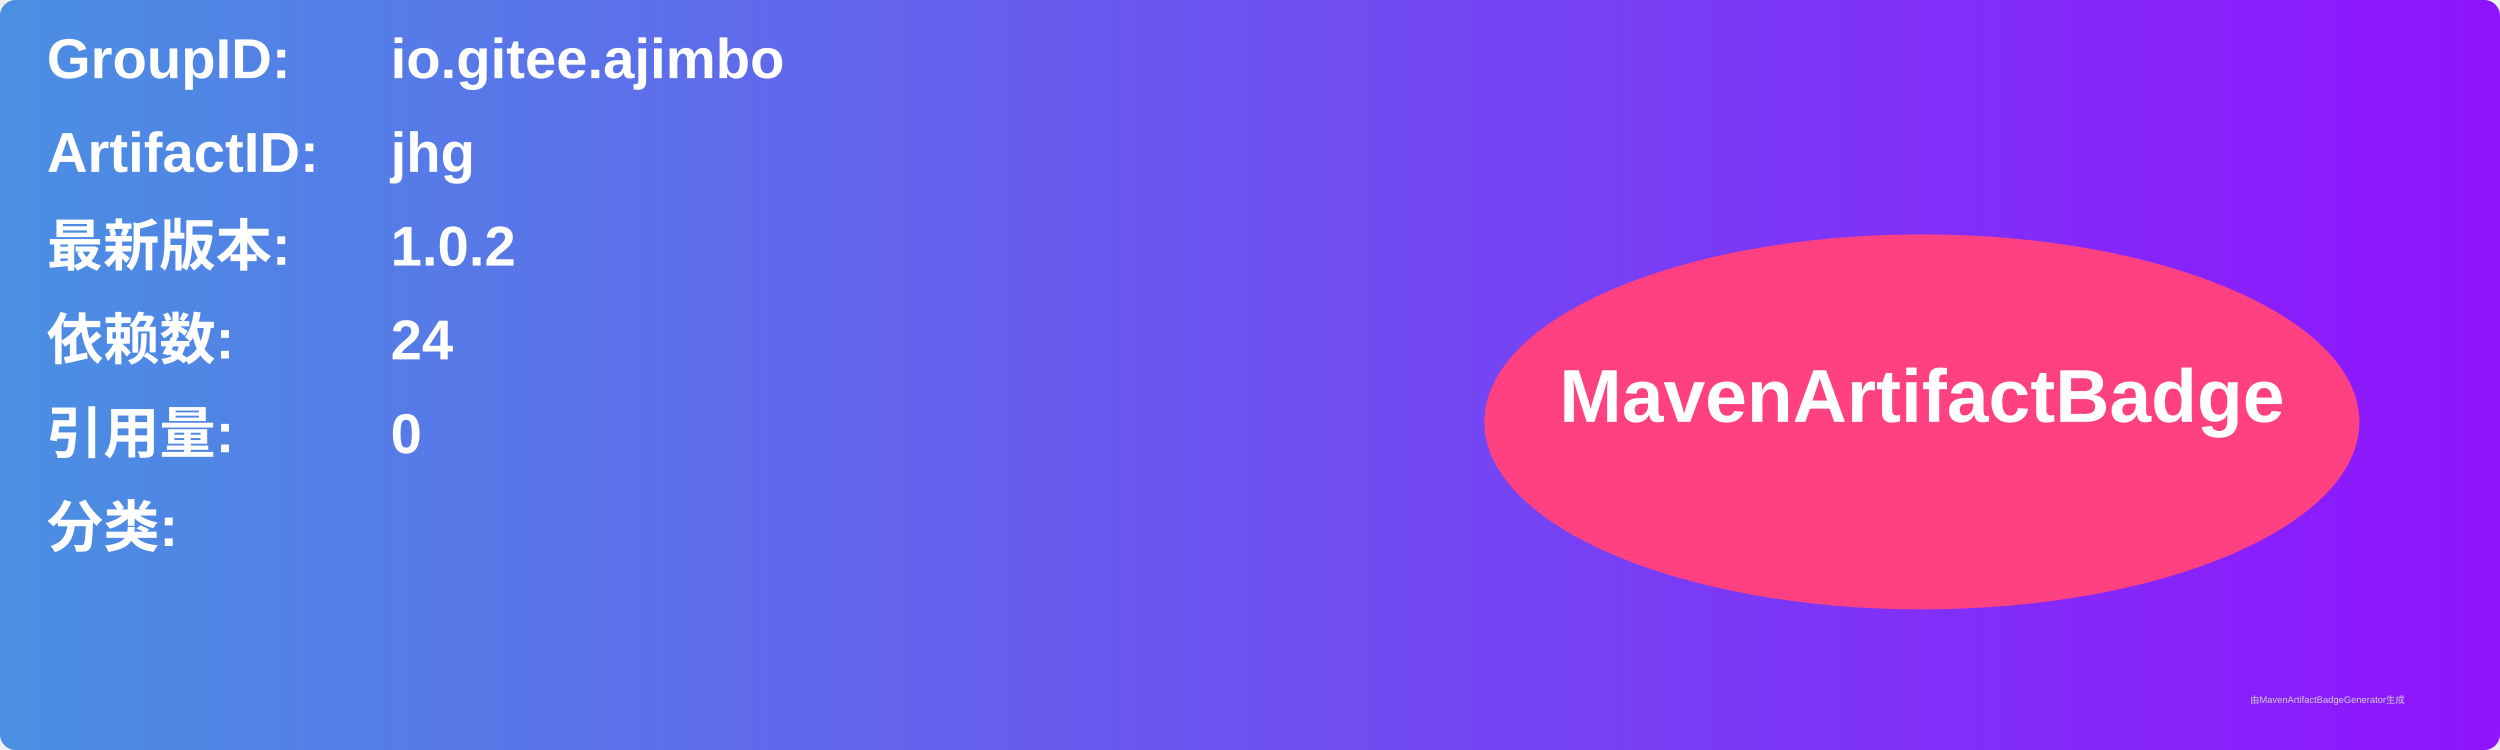
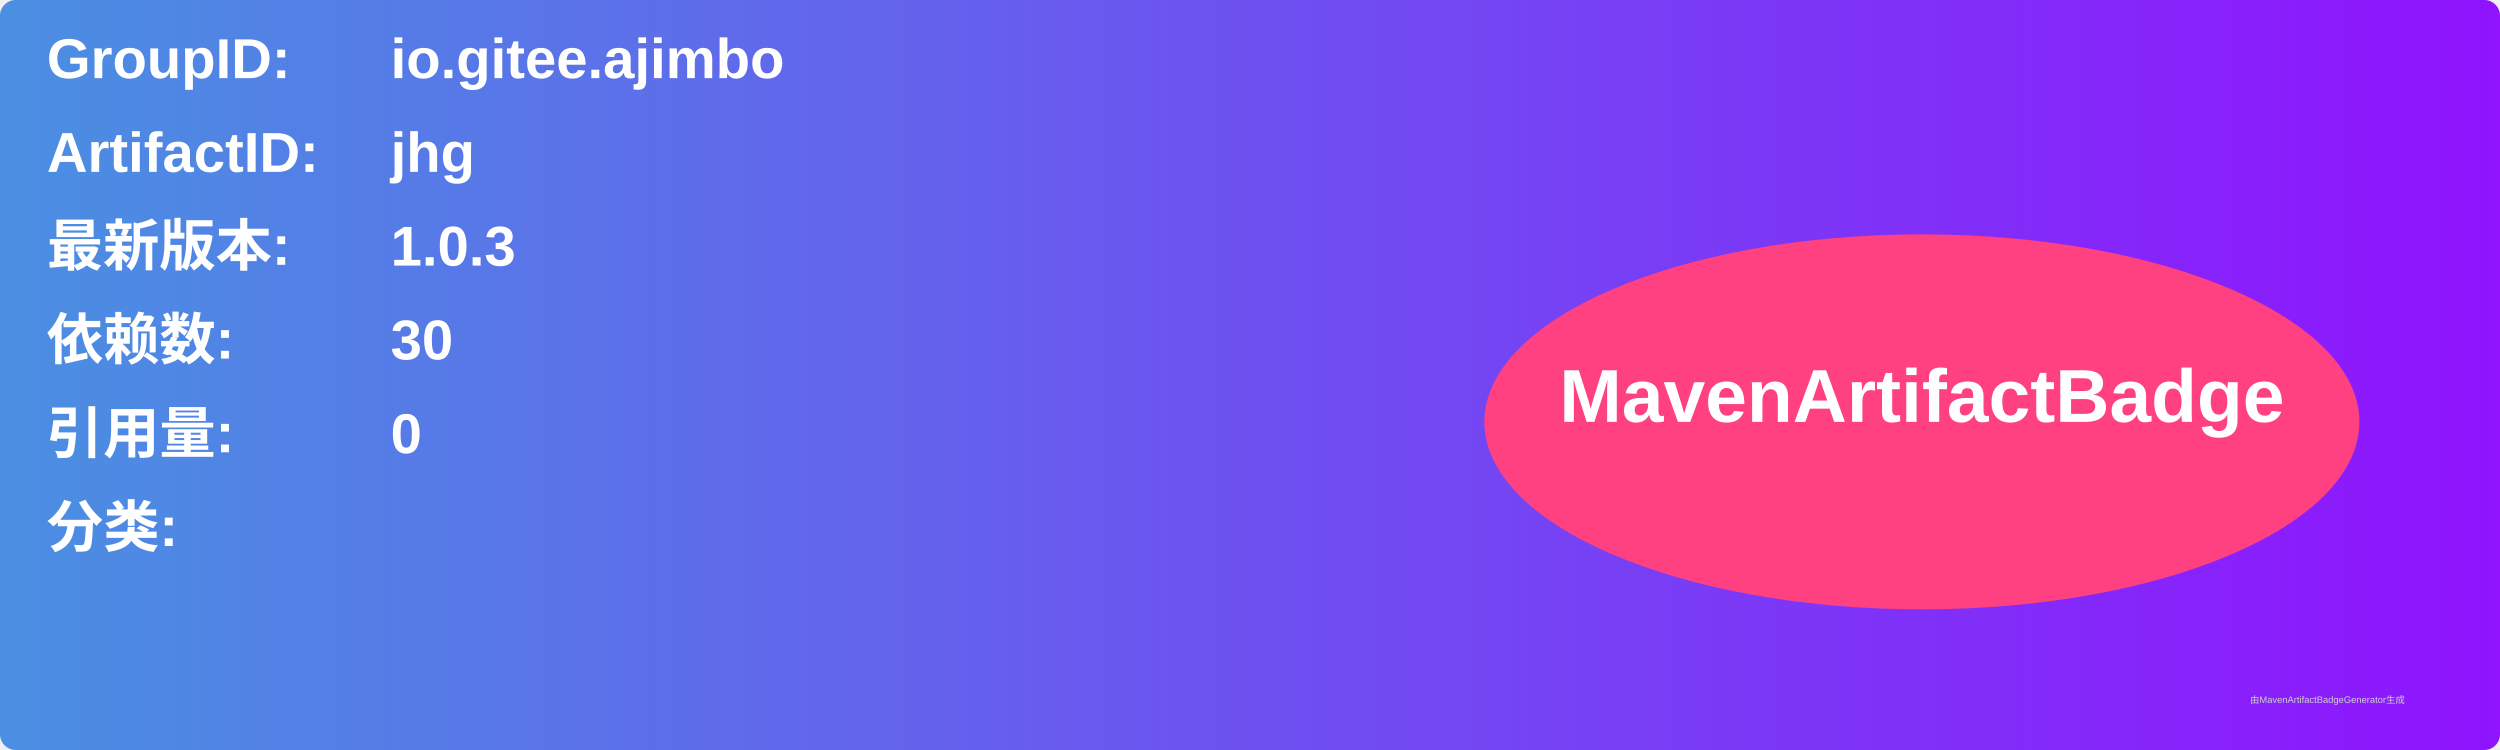
<svg xmlns="http://www.w3.org/2000/svg" width="800" height="240" viewBox="0 0 800 240">
  <linearGradient id="grad" x1="0%" y1="0%" x2="100%" y2="0%">
    <stop offset="0%" stop-color="#4a90e2" />
    <stop offset="100%" stop-color="#9013fe" />
  </linearGradient>
  <rect width="100%" height="100%" rx="5" ry="5" fill="url(#grad)" />
  <g transform="translate(15, 15)">
    <text x="0" y="10" font-family="Arial" font-size="18" fill="white" font-weight="bold" width="260">GroupID:</text>
    <text x="110" y="10" font-family="Arial" font-size="18" fill="white" font-weight="bold" width="460">io.gitee.ajimbo</text>
    <text x="0" y="40" font-family="Arial" font-size="18" fill="white" font-weight="bold" width="260">ArtifactID:</text>
    <text x="110" y="40" font-family="Arial" font-size="18" fill="white" font-weight="bold" width="460">jhg</text>
    <text x="0" y="70" font-family="Arial" font-size="18" fill="white" font-weight="bold">最新版本:</text>
    <text x="110" y="70" font-family="Arial" font-size="18" fill="white" font-weight="bold">
-       <tspan font-weight="bold">1.0.2</tspan>
+       <tspan font-weight="bold">1.0.3</tspan>
    </text>
    <text x="0" y="100" font-family="Arial" font-size="18" fill="white" font-weight="bold">依赖数: </text>
    <text x="110" y="100" font-family="Arial" font-size="18" fill="white">
-       <tspan font-weight="bold">24</tspan>
+       <tspan font-weight="bold">30</tspan>
    </text>
    <text x="0" y="130" font-family="Arial" font-size="18" fill="white" font-weight="bold">引用量: </text>
    <text x="110" y="130" font-family="Arial" font-size="18" fill="white">
      <tspan font-weight="bold">0</tspan>
    </text>
    <text x="0" y="160" font-family="Arial" font-size="18" fill="white" font-weight="bold">分类:</text>
    <text x="10" y="190" font-family="Arial" font-size="10" fill="white">
      <tspan font-weight="bold" />
    </text>
    <ellipse cx="600" cy="120" rx="140" ry="60" fill="#ff4081" />
    <text x="600" y="120" text-anchor="middle" font-family="Arial" font-size="24" fill="white" font-weight="bold">MavenArtifactBadge</text>
  </g>
  <text x="720" y="225" font-family="Arial" font-size="3" fill="#d0d0d0">由MavenArtifactBadgeGenerator生成</text>
</svg>
